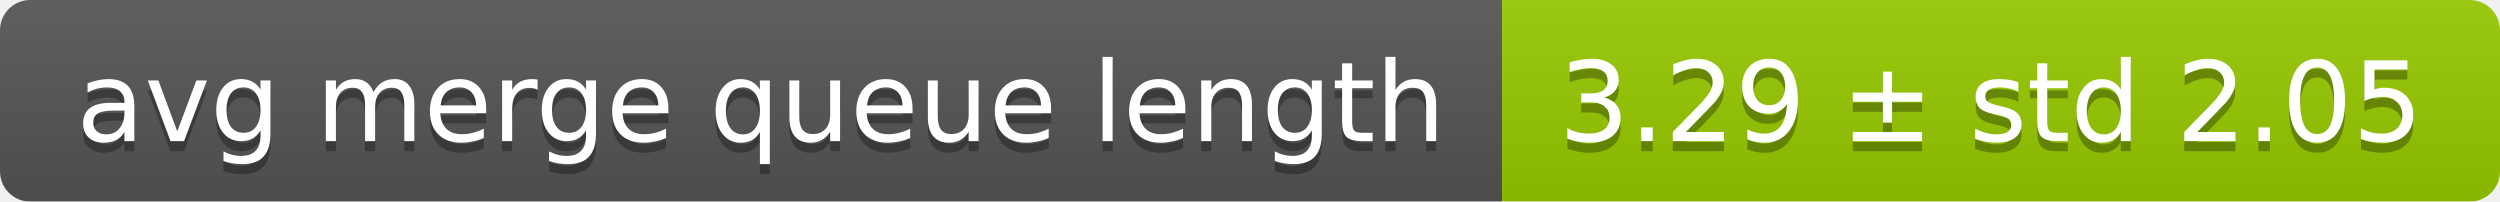
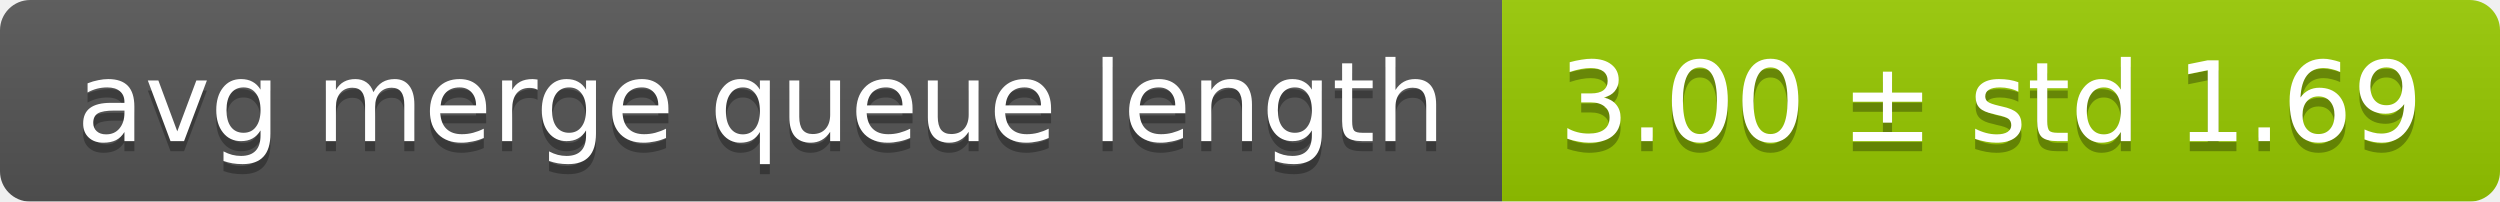
<svg xmlns="http://www.w3.org/2000/svg" width="248" height="20">
  <linearGradient id="smooth" x2="0" y2="100%">
    <stop offset="0" stop-color="#bbb" stop-opacity=".1" />
    <stop offset="1" stop-opacity=".1" />
  </linearGradient>
  <mask id="round">
    <rect width="248" height="20" rx="3" fill="#fff" />
  </mask>
  <g mask="url(#round)">
    <rect width="149" height="20" fill="#555" />
    <rect x="149" width="99" height="20" fill="#97ca00" />
    <rect width="248" height="20" fill="url(#smooth)" />
  </g>
  <g fill="#fff" text-anchor="middle" font-family="DejaVu Sans,Verdana,Geneva,sans-serif" font-size="11">
    <text x="75.5" y="15" fill="#010101" fill-opacity=".3">avg merge queue length</text>
    <text x="75.5" y="14">avg merge queue length</text>
-     <text x="197.5" y="15" fill="#010101" fill-opacity=".3">3.29 ± std 2.05</text>
-     <text x="197.5" y="14">3.29 ± std 2.05</text>
+     <text x="197.5" y="15" fill="#010101" fill-opacity=".3">3.00 ± std 1.69</text>
+     <text x="197.5" y="14">3.00 ± std 1.69</text>
  </g>
</svg>
